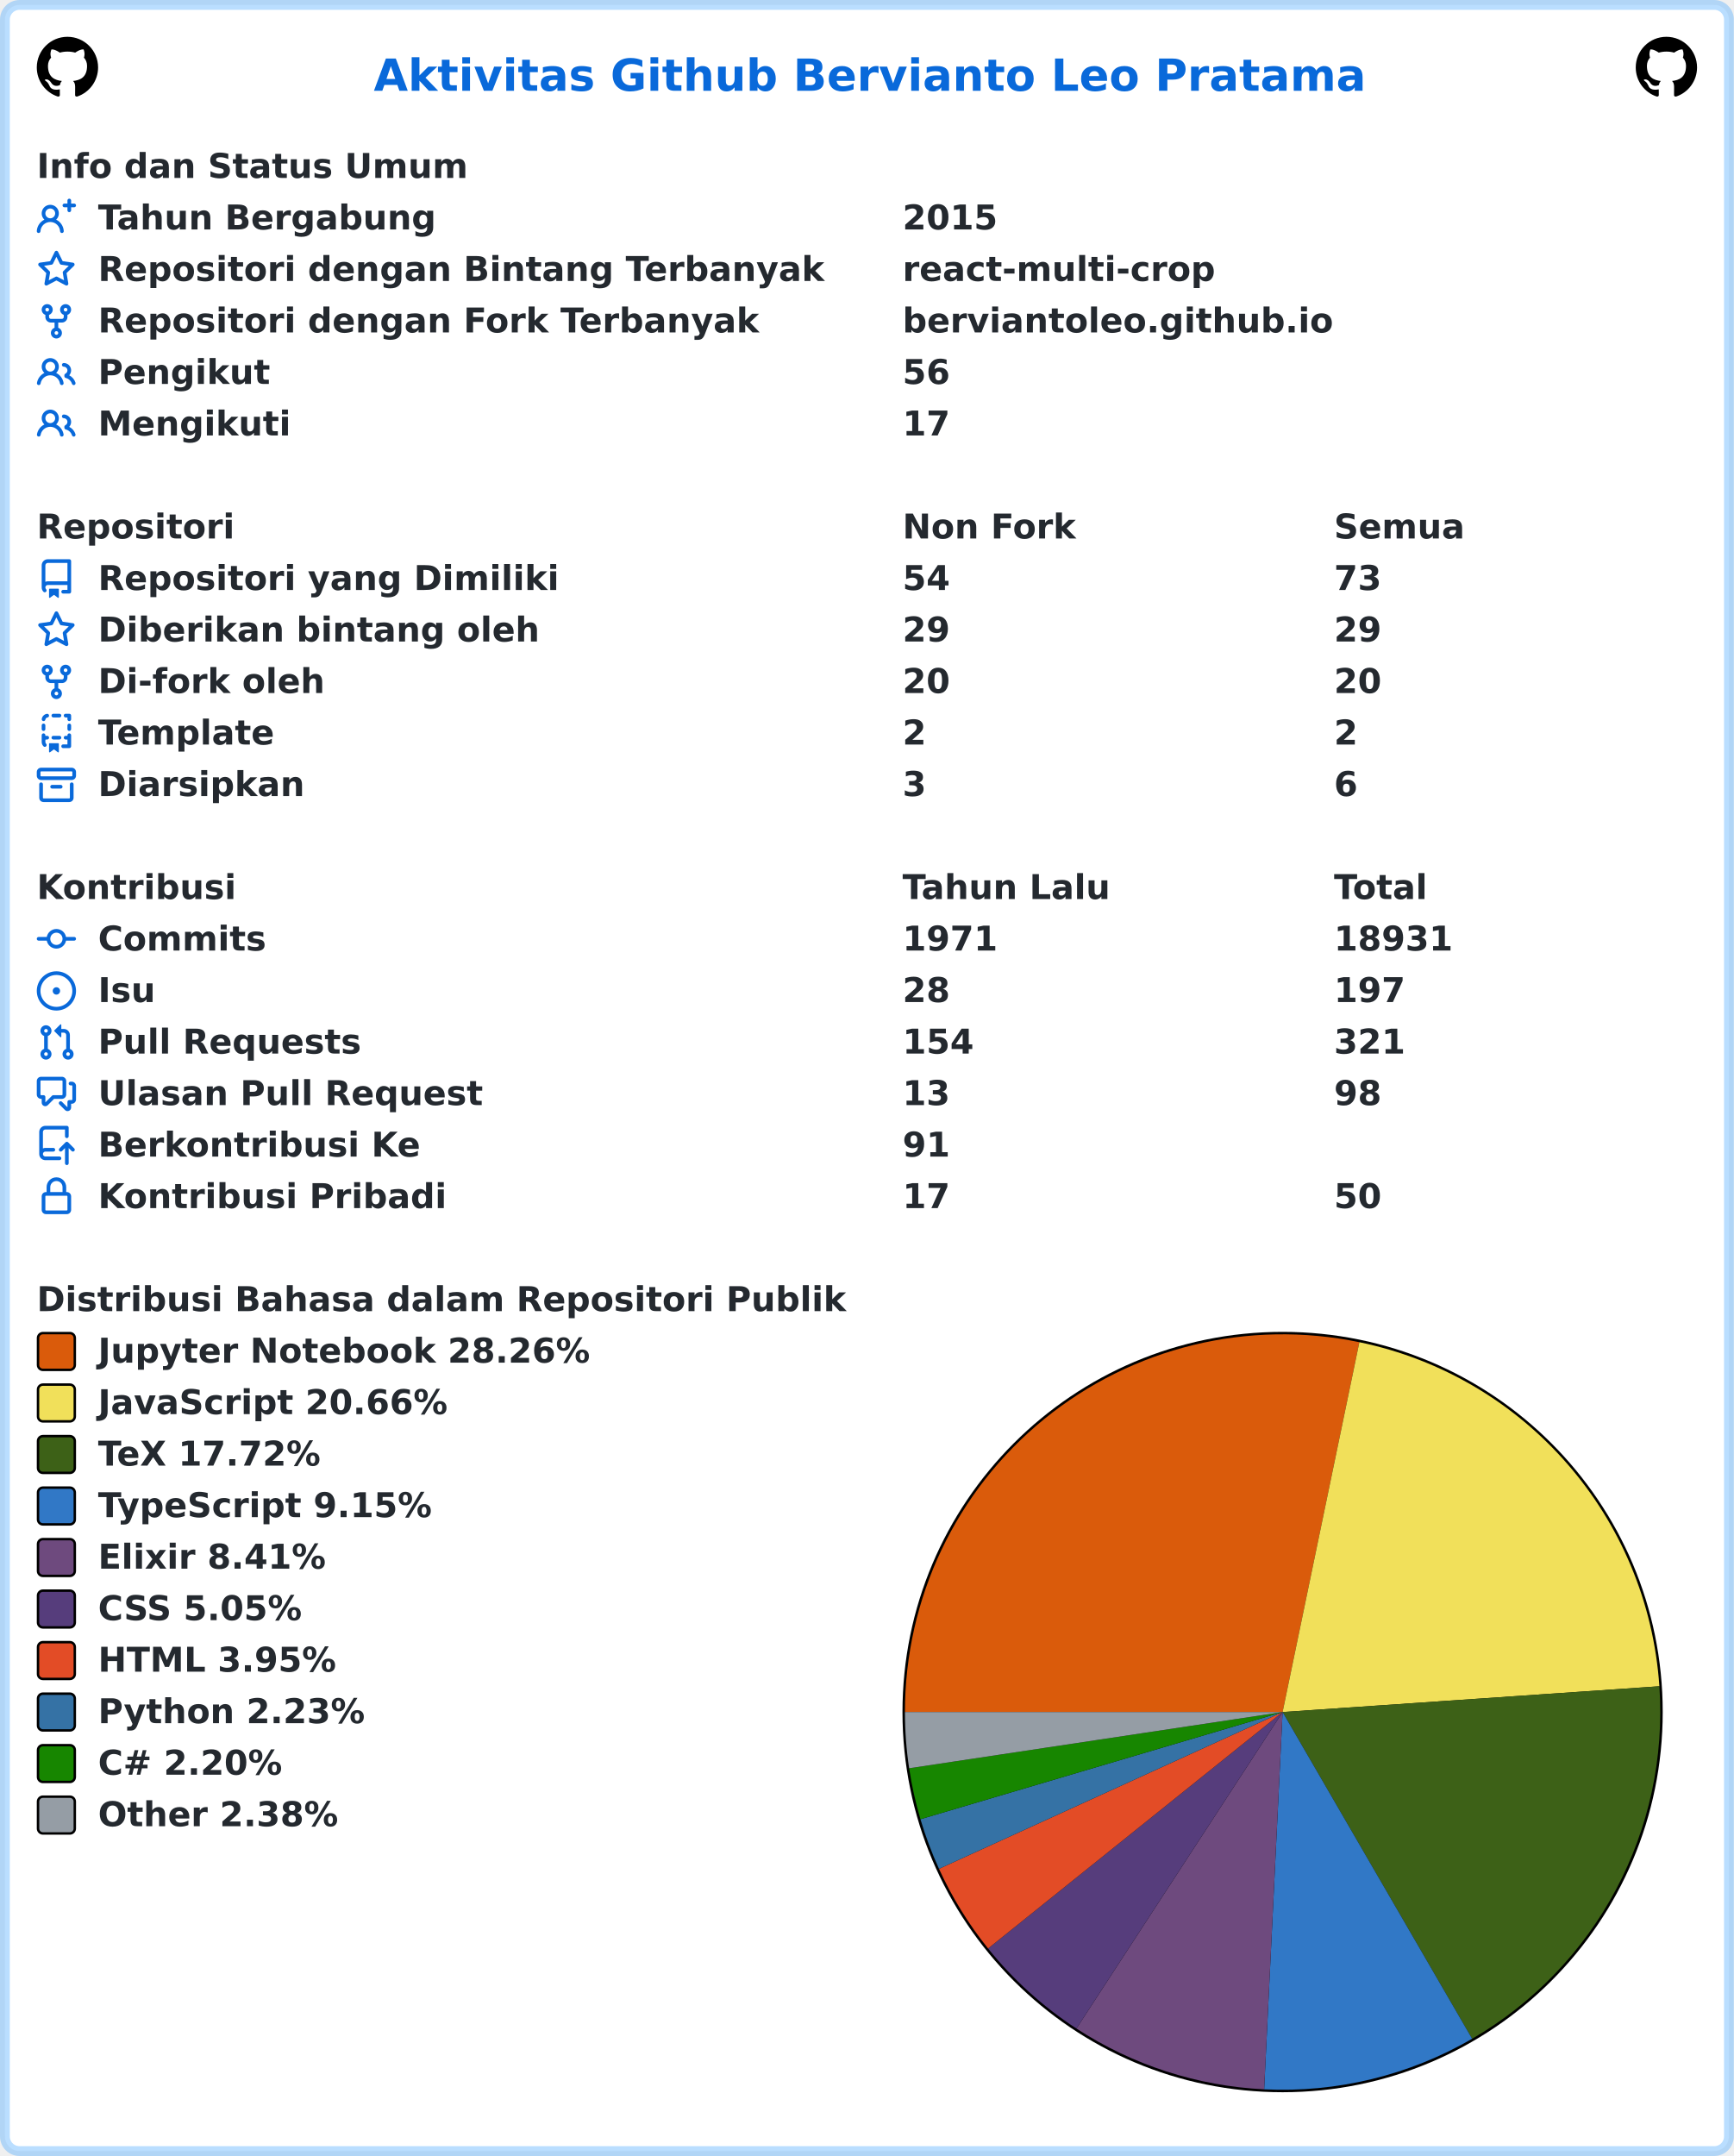
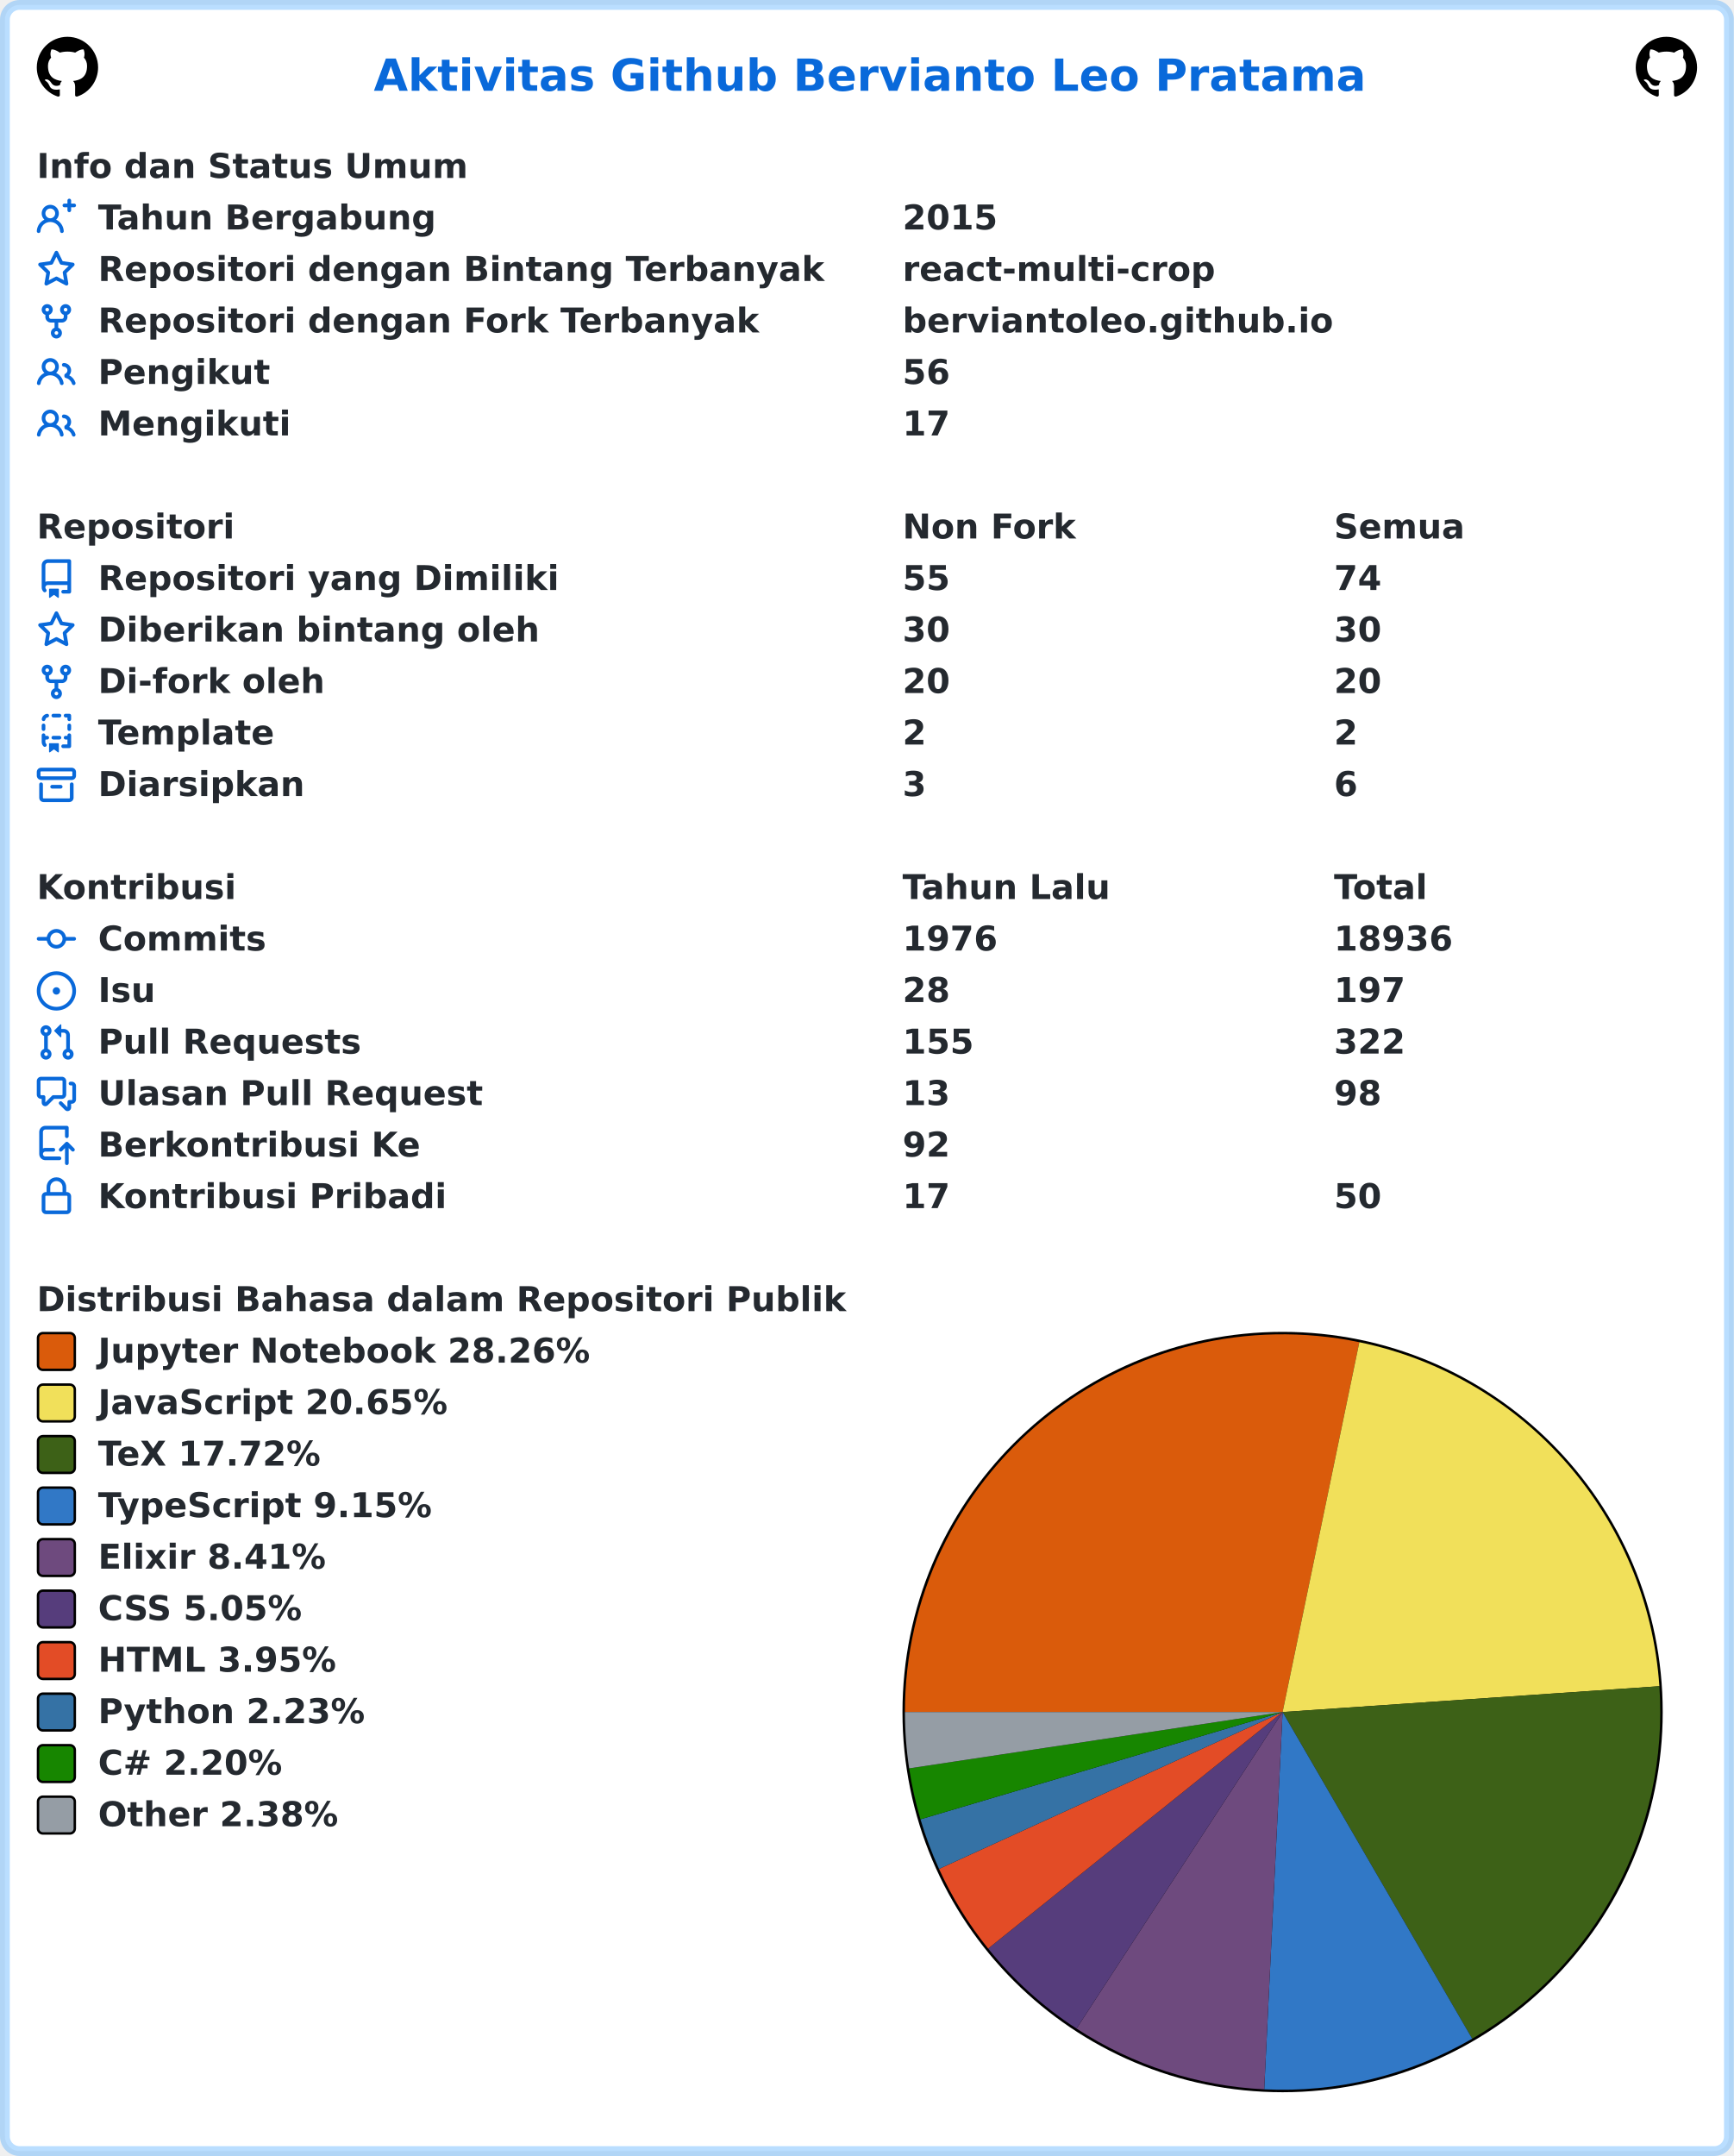
<svg xmlns="http://www.w3.org/2000/svg" width="707" height="879" viewBox="0 0 707 879" lang="id" xml:lang="id">
  <rect x="2" y="2" stroke-width="4" rx="6" width="703" height="875" stroke="rgba(84,174,255,0.4)" fill="#ffffff" />
  <g font-weight="600" font-size="110pt" font-family="Verdana,Geneva,DejaVu Sans,sans-serif" text-rendering="geometricPrecision">
    <text x="1239" y="301" lengthAdjust="spacingAndGlyphs" textLength="3261" transform="scale(0.123)" fill="#0969da">Aktivitas Github Bervianto Leo Pratama</text>
    <svg x="15" y="15" width="25" height="25" viewBox="0 0 16 16">
      <path fill="#000000" fill-rule="evenodd" d="M8 0C3.58 0 0 3.58 0 8c0 3.54 2.29 6.53 5.47 7.59.4.07.55-.17.55-.38 0-.19-.01-.82-.01-1.49-2.01.37-2.53-.49-2.69-.94-.09-.23-.48-.94-.82-1.13-.28-.15-.68-.52-.01-.53.63-.01 1.08.58 1.23.82.72 1.21 1.87.87 2.33.66.07-.52.28-.87.51-1.07-1.78-.2-3.64-.89-3.64-3.95 0-.87.31-1.59.82-2.15-.08-.2-.36-1.02.08-2.12 0 0 .67-.21 2.2.82.64-.18 1.32-.27 2-.27.68 0 1.36.09 2 .27 1.53-1.04 2.2-.82 2.2-.82.44 1.1.16 1.92.08 2.12.51.56.82 1.27.82 2.15 0 3.07-1.87 3.75-3.65 3.95.29.25.54.73.54 1.48 0 1.07-.01 1.93-.01 2.2 0 .21.15.46.55.38A8.013 8.013 0 0016 8c0-4.42-3.58-8-8-8z" />
    </svg>
    <svg x="667" y="15" width="25" height="25" viewBox="0 0 16 16">
      <path fill="#000000" fill-rule="evenodd" d="M8 0C3.58 0 0 3.58 0 8c0 3.54 2.29 6.53 5.47 7.59.4.07.55-.17.55-.38 0-.19-.01-.82-.01-1.49-2.01.37-2.53-.49-2.69-.94-.09-.23-.48-.94-.82-1.13-.28-.15-.68-.52-.01-.53.63-.01 1.08.58 1.23.82.72 1.21 1.87.87 2.33.66.07-.52.28-.87.51-1.07-1.78-.2-3.64-.89-3.64-3.95 0-.87.31-1.59.82-2.15-.08-.2-.36-1.02.08-2.12 0 0 .67-.21 2.2.82.64-.18 1.32-.27 2-.27.68 0 1.36.09 2 .27 1.53-1.04 2.2-.82 2.2-.82.44 1.1.16 1.92.08 2.12.51.56.82 1.27.82 2.15 0 3.07-1.87 3.75-3.65 3.95.29.25.54.73.54 1.48 0 1.07-.01 1.93-.01 2.2 0 .21.15.46.55.38A8.013 8.013 0 0016 8c0-4.42-3.58-8-8-8z" />
    </svg>
    <g transform="translate(0, 60)" fill="#24292f">
      <g transform="translate(15, 0)">
        <g transform="scale(0.095)">
          <text x="0" y="132" textLength="1852" lengthAdjust="spacingAndGlyphs">Info dan Status Umum</text>
        </g>
      </g>
      <g transform="translate(15, 21)">
        <path fill="#0969da" fill-rule="evenodd" d="M13.25 0a.75.75 0 01.75.75V2h1.25a.75.75 0 010 1.5H14v1.25a.75.75 0 01-1.5 0V3.5h-1.25a.75.75 0 010-1.5h1.25V.75a.75.75 0 01.75-.75zM5.5 4a2 2 0 100 4 2 2 0 000-4zm2.4 4.548a3.5 3.5 0 10-4.799 0 5.527 5.527 0 00-3.1 4.66.75.75 0 101.498.085A4.01 4.01 0 015.5 9.5a4.01 4.01 0 014.001 3.793.75.75 0 101.498-.086 5.527 5.527 0 00-3.1-4.659z" />
        <g transform="scale(0.095)">
          <text lengthAdjust="spacingAndGlyphs" textLength="1478" x="263" y="132">Tahun Bergabung</text>
          <text lengthAdjust="spacingAndGlyphs" textLength="420" x="3716" y="132">2015</text>
        </g>
      </g>
      <g transform="translate(15, 42)">
        <path fill="#0969da" fill-rule="evenodd" d="M8 .25a.75.75 0 01.673.418l1.882 3.815 4.21.612a.75.75 0 01.416 1.279l-3.046 2.97.719 4.192a.75.75 0 01-1.088.791L8 12.347l-3.766 1.98a.75.75 0 01-1.088-.79l.72-4.194L.818 6.374a.75.75 0 01.416-1.28l4.21-.611L7.327.668A.75.75 0 018 .25zm0 2.445L6.615 5.5a.75.75 0 01-.564.41l-3.097.45 2.24 2.184a.75.75 0 01.216.664l-.528 3.084 2.769-1.456a.75.75 0 01.698 0l2.77 1.456-.53-3.084a.75.75 0 01.216-.664l2.24-2.183-3.096-.45a.75.75 0 01-.564-.41L8 2.694v.001z" />
        <g transform="scale(0.095)">
          <text lengthAdjust="spacingAndGlyphs" textLength="3126" x="263" y="132">Repositori dengan Bintang Terbanyak</text>
          <text lengthAdjust="spacingAndGlyphs" textLength="1330" x="3716" y="132">react-multi-crop</text>
        </g>
      </g>
      <g transform="translate(15, 63)">
        <path fill="#0969da" fill-rule="evenodd" d="M5 3.25a.75.75 0 11-1.5 0 .75.75 0 011.5 0zm0 2.122a2.25 2.25 0 10-1.5 0v.878A2.25 2.25 0 005.75 8.5h1.5v2.128a2.251 2.251 0 101.5 0V8.5h1.5a2.25 2.25 0 002.25-2.25v-.878a2.25 2.25 0 10-1.5 0v.878a.75.75 0 01-.75.75h-4.5A.75.75 0 015 6.25v-.878zm3.75 7.378a.75.75 0 11-1.5 0 .75.75 0 011.5 0zm3-8.75a.75.75 0 100-1.5.75.75 0 000 1.5z" />
        <g transform="scale(0.095)">
          <text lengthAdjust="spacingAndGlyphs" textLength="2846" x="263" y="132">Repositori dengan Fork Terbanyak</text>
          <text lengthAdjust="spacingAndGlyphs" textLength="1821" x="3716" y="132">berviantoleo.github.io</text>
        </g>
      </g>
      <g transform="translate(15, 84)">
        <path fill="#0969da" fill-rule="evenodd" d="M5.5 3.5a2 2 0 100 4 2 2 0 000-4zM2 5.5a3.5 3.5 0 115.898 2.549 5.507 5.507 0 013.034 4.084.75.75 0 11-1.482.235 4.001 4.001 0 00-7.9 0 .75.75 0 01-1.482-.236A5.507 5.507 0 013.102 8.05 3.49 3.49 0 012 5.5zM11 4a.75.75 0 100 1.5 1.5 1.5 0 01.666 2.844.75.75 0 00-.416.672v.352a.75.75 0 00.574.73c1.2.289 2.162 1.2 2.522 2.372a.75.75 0 101.434-.44 5.01 5.01 0 00-2.56-3.012A3 3 0 0011 4z" />
        <g transform="scale(0.095)">
          <text lengthAdjust="spacingAndGlyphs" textLength="723" x="263" y="132">Pengikut</text>
          <text lengthAdjust="spacingAndGlyphs" textLength="210" x="3716" y="132">56</text>
        </g>
      </g>
      <g transform="translate(15, 105)">
        <path fill="#0969da" fill-rule="evenodd" d="M5.5 3.5a2 2 0 100 4 2 2 0 000-4zM2 5.5a3.5 3.5 0 115.898 2.549 5.507 5.507 0 013.034 4.084.75.75 0 11-1.482.235 4.001 4.001 0 00-7.9 0 .75.75 0 01-1.482-.236A5.507 5.507 0 013.102 8.05 3.49 3.49 0 012 5.5zM11 4a.75.75 0 100 1.5 1.5 1.5 0 01.666 2.844.75.75 0 00-.416.672v.352a.75.75 0 00.574.73c1.2.289 2.162 1.2 2.522 2.372a.75.75 0 101.434-.44 5.01 5.01 0 00-2.56-3.012A3 3 0 0011 4z" />
        <g transform="scale(0.095)">
          <text lengthAdjust="spacingAndGlyphs" textLength="813" x="263" y="132">Mengikuti</text>
          <text lengthAdjust="spacingAndGlyphs" textLength="210" x="3716" y="132">17</text>
        </g>
      </g>
    </g>
    <g transform="translate(0, 207)" fill="#24292f">
      <g transform="translate(15, 0)">
        <g transform="scale(0.095)">
          <text x="0" y="132" textLength="832" lengthAdjust="spacingAndGlyphs">Repositori</text>
          <text x="3716" y="132" textLength="740" lengthAdjust="spacingAndGlyphs">Non Fork</text>
          <text x="5568" y="132" textLength="573" lengthAdjust="spacingAndGlyphs">Semua</text>
        </g>
      </g>
      <g transform="translate(15, 21)">
        <path fill="#0969da" fill-rule="evenodd" d="M2 2.5A2.5 2.5 0 014.5 0h8.75a.75.75 0 01.75.75v12.5a.75.75 0 01-.75.75h-2.5a.75.75 0 110-1.5h1.75v-2h-8a1 1 0 00-.714 1.7.75.75 0 01-1.072 1.05A2.495 2.495 0 012 11.5v-9zm10.5-1V9h-8c-.356 0-.694.074-1 .208V2.5a1 1 0 011-1h8zM5 12.25v3.25a.25.25 0 00.4.2l1.45-1.087a.25.25 0 01.3 0L8.6 15.7a.25.25 0 00.4-.2v-3.25a.25.25 0 00-.25-.25h-3.5a.25.25 0 00-.25.25z" />
        <g transform="scale(0.095)">
          <text lengthAdjust="spacingAndGlyphs" textLength="1962" x="263" y="132">Repositori yang Dimiliki</text>
-           <text lengthAdjust="spacingAndGlyphs" textLength="210" x="3716" y="132">54</text>
-           <text lengthAdjust="spacingAndGlyphs" textLength="210" x="5568" y="132">73</text>
+           <text lengthAdjust="spacingAndGlyphs" textLength="210" x="3716" y="132">55</text>
+           <text lengthAdjust="spacingAndGlyphs" textLength="210" x="5568" y="132">74</text>
        </g>
      </g>
      <g transform="translate(15, 42)">
        <path fill="#0969da" fill-rule="evenodd" d="M8 .25a.75.75 0 01.673.418l1.882 3.815 4.21.612a.75.75 0 01.416 1.279l-3.046 2.97.719 4.192a.75.75 0 01-1.088.791L8 12.347l-3.766 1.98a.75.75 0 01-1.088-.79l.72-4.194L.818 6.374a.75.75 0 01.416-1.28l4.21-.611L7.327.668A.75.75 0 018 .25zm0 2.445L6.615 5.5a.75.75 0 01-.564.41l-3.097.45 2.24 2.184a.75.75 0 01.216.664l-.528 3.084 2.769-1.456a.75.75 0 01.698 0l2.77 1.456-.53-3.084a.75.75 0 01.216-.664l2.24-2.183-3.096-.45a.75.75 0 01-.564-.41L8 2.694v.001z" />
        <g transform="scale(0.095)">
          <text lengthAdjust="spacingAndGlyphs" textLength="1887" x="263" y="132">Diberikan bintang oleh</text>
-           <text lengthAdjust="spacingAndGlyphs" textLength="210" x="3716" y="132">29</text>
-           <text lengthAdjust="spacingAndGlyphs" textLength="210" x="5568" y="132">29</text>
+           <text lengthAdjust="spacingAndGlyphs" textLength="210" x="3716" y="132">30</text>
+           <text lengthAdjust="spacingAndGlyphs" textLength="210" x="5568" y="132">30</text>
        </g>
      </g>
      <g transform="translate(15, 63)">
        <path fill="#0969da" fill-rule="evenodd" d="M5 3.25a.75.75 0 11-1.5 0 .75.75 0 011.5 0zm0 2.122a2.25 2.25 0 10-1.5 0v.878A2.25 2.25 0 005.75 8.5h1.5v2.128a2.251 2.251 0 101.5 0V8.5h1.5a2.25 2.25 0 002.25-2.25v-.878a2.25 2.25 0 10-1.5 0v.878a.75.75 0 01-.75.75h-4.5A.75.75 0 015 6.25v-.878zm3.75 7.378a.75.75 0 11-1.5 0 .75.75 0 011.5 0zm3-8.75a.75.75 0 100-1.5.75.75 0 000 1.5z" />
        <g transform="scale(0.095)">
          <text lengthAdjust="spacingAndGlyphs" textLength="963" x="263" y="132">Di-fork oleh</text>
          <text lengthAdjust="spacingAndGlyphs" textLength="210" x="3716" y="132">20</text>
          <text lengthAdjust="spacingAndGlyphs" textLength="210" x="5568" y="132">20</text>
        </g>
      </g>
      <g transform="translate(15, 84)">
        <path fill="#0969da" fill-rule="evenodd" d="M6 .75A.75.75 0 016.75 0h2.5a.75.75 0 010 1.5h-2.5A.75.75 0 016 .75zm5 0a.75.75 0 01.75-.75h1.5a.75.75 0 01.75.75v1.5a.75.75 0 01-1.5 0V1.5h-.75A.75.75 0 0111 .75zM4.992.662a.75.75 0 01-.636.848c-.436.063-.783.41-.846.846a.75.75 0 01-1.485-.212A2.501 2.501 0 014.144.025a.75.75 0 01.848.637zM2.75 4a.75.75 0 01.75.75v1.5a.75.75 0 01-1.5 0v-1.5A.75.75 0 012.75 4zm10.5 0a.75.75 0 01.75.75v1.5a.75.75 0 01-1.5 0v-1.5a.75.75 0 01.75-.75zM2.75 8a.75.75 0 01.75.75v.268A1.72 1.72 0 013.75 9h.5a.75.75 0 010 1.5h-.5a.25.25 0 00-.25.25v.75c0 .28.114.532.3.714a.75.75 0 01-1.05 1.072A2.495 2.495 0 012 11.5V8.75A.75.75 0 012.75 8zm10.5 0a.75.75 0 01.75.75v4.5a.75.75 0 01-.75.75h-2.5a.75.75 0 010-1.5h1.75v-2h-.75a.75.75 0 010-1.5h.75v-.25a.75.75 0 01.75-.75zM6 9.75A.75.75 0 016.75 9h2.5a.75.75 0 010 1.5h-2.5A.75.75 0 016 9.75zm-1 2.5v3.25a.25.25 0 00.4.2l1.45-1.087a.25.25 0 01.3 0L8.6 15.7a.25.25 0 00.4-.2v-3.25a.25.25 0 00-.25-.25h-3.5a.25.25 0 00-.25.25z" />
        <g transform="scale(0.095)">
          <text lengthAdjust="spacingAndGlyphs" textLength="783" x="263" y="132">Template</text>
          <text lengthAdjust="spacingAndGlyphs" textLength="105" x="3716" y="132">2</text>
          <text lengthAdjust="spacingAndGlyphs" textLength="105" x="5568" y="132">2</text>
        </g>
      </g>
      <g transform="translate(15, 105)">
        <path fill="#0969da" fill-rule="evenodd" d="M1.75 2.5a.25.25 0 00-.25.25v1.5c0 .138.112.25.25.25h12.5a.25.25 0 00.25-.25v-1.5a.25.25 0 00-.25-.25H1.75zM0 2.75C0 1.784.784 1 1.75 1h12.5c.966 0 1.75.784 1.75 1.75v1.5A1.75 1.75 0 0114.25 6H1.75A1.75 1.75 0 010 4.25v-1.5zM1.75 7a.75.75 0 01.75.75v5.5c0 .138.112.25.25.25h10.5a.25.25 0 00.25-.25v-5.5a.75.75 0 111.5 0v5.5A1.75 1.75 0 0113.25 15H2.75A1.75 1.75 0 011 13.25v-5.5A.75.75 0 011.75 7zm4.5 1a.75.75 0 000 1.5h3.5a.75.75 0 100-1.5h-3.5z" />
        <g transform="scale(0.095)">
          <text lengthAdjust="spacingAndGlyphs" textLength="880" x="263" y="132">Diarsipkan</text>
          <text lengthAdjust="spacingAndGlyphs" textLength="105" x="3716" y="132">3</text>
          <text lengthAdjust="spacingAndGlyphs" textLength="105" x="5568" y="132">6</text>
        </g>
      </g>
    </g>
    <g transform="translate(0, 354)" fill="#24292f">
      <g transform="translate(15, 0)">
        <g transform="scale(0.095)">
          <text x="0" y="132" textLength="834" lengthAdjust="spacingAndGlyphs">Kontribusi</text>
          <text x="3716" y="132" textLength="914" lengthAdjust="spacingAndGlyphs">Tahun Lalu</text>
          <text x="5568" y="132" textLength="414" lengthAdjust="spacingAndGlyphs">Total</text>
        </g>
      </g>
      <g transform="translate(15, 21)">
        <path fill="#0969da" fill-rule="evenodd" d="M10.5 7.75a2.5 2.5 0 11-5 0 2.5 2.5 0 015 0zm1.43.75a4.002 4.002 0 01-7.86 0H.75a.75.75 0 110-1.5h3.32a4.001 4.001 0 017.86 0h3.32a.75.75 0 110 1.5h-3.32z" />
        <g transform="scale(0.095)">
          <text lengthAdjust="spacingAndGlyphs" textLength="734" x="263" y="132">Commits</text>
-           <text lengthAdjust="spacingAndGlyphs" textLength="420" x="3716" y="132">1971</text>
-           <text lengthAdjust="spacingAndGlyphs" textLength="525" x="5568" y="132">18931</text>
+           <text lengthAdjust="spacingAndGlyphs" textLength="420" x="3716" y="132">1976</text>
+           <text lengthAdjust="spacingAndGlyphs" textLength="525" x="5568" y="132">18936</text>
        </g>
      </g>
      <g transform="translate(15, 42)">
        <path fill="#0969da" d="M8 9.5a1.5 1.5 0 100-3 1.5 1.5 0 000 3z" />
        <path fill="#0969da" fill-rule="evenodd" d="M8 0a8 8 0 100 16A8 8 0 008 0zM1.5 8a6.5 6.5 0 1113 0 6.5 6.5 0 01-13 0z" />
        <g transform="scale(0.095)">
          <text lengthAdjust="spacingAndGlyphs" textLength="238" x="263" y="132">Isu</text>
          <text lengthAdjust="spacingAndGlyphs" textLength="210" x="3716" y="132">28</text>
          <text lengthAdjust="spacingAndGlyphs" textLength="315" x="5568" y="132">197</text>
        </g>
      </g>
      <g transform="translate(15, 63)">
        <path fill="#0969da" fill-rule="evenodd" d="M7.177 3.073L9.573.677A.25.25 0 0110 .854v4.792a.25.25 0 01-.427.177L7.177 3.427a.25.25 0 010-.354zM3.75 2.5a.75.75 0 100 1.5.75.75 0 000-1.5zm-2.25.75a2.25 2.25 0 113 2.122v5.256a2.251 2.251 0 11-1.5 0V5.372A2.25 2.25 0 011.5 3.25zM11 2.5h-1V4h1a1 1 0 011 1v5.628a2.251 2.251 0 101.5 0V5A2.5 2.5 0 0011 2.5zm1 10.25a.75.75 0 111.5 0 .75.75 0 01-1.5 0zM3.75 12a.75.75 0 100 1.5.75.75 0 000-1.5z" />
        <g transform="scale(0.095)">
          <text lengthAdjust="spacingAndGlyphs" textLength="1113" x="263" y="132">Pull Requests</text>
-           <text lengthAdjust="spacingAndGlyphs" textLength="315" x="3716" y="132">154</text>
-           <text lengthAdjust="spacingAndGlyphs" textLength="315" x="5568" y="132">321</text>
+           <text lengthAdjust="spacingAndGlyphs" textLength="315" x="3716" y="132">155</text>
+           <text lengthAdjust="spacingAndGlyphs" textLength="315" x="5568" y="132">322</text>
        </g>
      </g>
      <g transform="translate(15, 84)">
        <path fill="#0969da" fill-rule="evenodd" d="M1.5 2.75a.25.25 0 01.25-.25h8.5a.25.25 0 01.25.25v5.5a.25.25 0 01-.25.25h-3.5a.75.75 0 00-.53.22L3.5 11.44V9.25a.75.75 0 00-.75-.75h-1a.25.25 0 01-.25-.25v-5.5zM1.75 1A1.75 1.75 0 000 2.75v5.5C0 9.216.784 10 1.75 10H2v1.543a1.457 1.457 0 002.487 1.03L7.061 10h3.189A1.75 1.75 0 0012 8.25v-5.5A1.75 1.75 0 0010.25 1h-8.5zM14.5 4.75a.25.25 0 00-.25-.25h-.5a.75.75 0 110-1.5h.5c.966 0 1.75.784 1.75 1.75v5.5A1.75 1.75 0 0114.25 12H14v1.543a1.457 1.457 0 01-2.487 1.03L9.22 12.28a.75.75 0 111.06-1.06l2.22 2.22v-2.19a.75.75 0 01.75-.75h1a.25.25 0 00.25-.25v-5.5z" />
        <g transform="scale(0.095)">
          <text lengthAdjust="spacingAndGlyphs" textLength="1640" x="263" y="132">Ulasan Pull Request</text>
          <text lengthAdjust="spacingAndGlyphs" textLength="210" x="3716" y="132">13</text>
          <text lengthAdjust="spacingAndGlyphs" textLength="210" x="5568" y="132">98</text>
        </g>
      </g>
      <g transform="translate(15, 105)">
        <path fill="#0969da" fill-rule="evenodd" d="M1 2.5A2.5 2.5 0 013.5 0h8.75a.75.75 0 01.75.75v3.5a.75.75 0 01-1.5 0V1.5h-8a1 1 0 00-1 1v6.708A2.492 2.492 0 013.5 9h3.25a.75.75 0 010 1.5H3.5a1 1 0 100 2h5.75a.75.75 0 010 1.5H3.5A2.5 2.5 0 011 11.5v-9zm13.23 7.79a.75.75 0 001.06-1.06l-2.505-2.505a.75.75 0 00-1.06 0L9.22 9.229a.75.75 0 001.06 1.061l1.225-1.224v6.184a.75.75 0 001.5 0V9.066l1.224 1.224z" />
        <g transform="scale(0.095)">
          <text lengthAdjust="spacingAndGlyphs" textLength="1366" x="263" y="132">Berkontribusi Ke</text>
-           <text lengthAdjust="spacingAndGlyphs" textLength="210" x="3716" y="132">91</text>
+           <text lengthAdjust="spacingAndGlyphs" textLength="210" x="3716" y="132">92</text>
        </g>
      </g>
      <g transform="translate(15, 126)">
        <path fill="#0969da" fill-rule="evenodd" d="M4 4v2h-.25A1.75 1.75 0 002 7.75v5.5c0 .966.784 1.75 1.75 1.75h8.5A1.75 1.75 0 0014 13.25v-5.5A1.75 1.75 0 0012.25 6H12V4a4 4 0 10-8 0zm6.5 2V4a2.5 2.5 0 00-5 0v2h5zM12 7.5h.25a.25.25 0 01.25.25v5.5a.25.25 0 01-.25.25h-8.5a.25.25 0 01-.25-.25v-5.5a.25.25 0 01.25-.25H12z" />
        <g transform="scale(0.095)">
          <text lengthAdjust="spacingAndGlyphs" textLength="1456" x="263" y="132">Kontribusi Pribadi</text>
          <text lengthAdjust="spacingAndGlyphs" textLength="210" x="3716" y="132">17</text>
          <text lengthAdjust="spacingAndGlyphs" textLength="210" x="5568" y="132">50</text>
        </g>
      </g>
    </g>
    <g transform="translate(0, 522)" fill="#24292f">
      <g transform="translate(15, 0)">
        <g transform="scale(0.095)">
          <text x="0" y="132" textLength="3438" lengthAdjust="spacingAndGlyphs">Distribusi Bahasa dalam Repositori Publik</text>
        </g>
      </g>
      <g transform="translate(368, 21)">
        <circle cx="155" cy="155" r="155" fill="#000000" />
      </g>
      <g transform="translate(369, 22)">
-         <path fill-rule="evenodd" fill="#DA5B0B" d="M 0.0,154 A 154 154 0 0 1 185.304 3.215 L 154,154 Z" />
-         <path fill-rule="evenodd" fill="#f1e05a" d="M 185.304,3.215 A 154 154 0 0 1 307.641 143.493 L 154,154 Z" />
-         <path fill-rule="evenodd" fill="#3D6117" d="M 307.641,143.493 A 154 154 0 0 1 231.287 287.202 L 154,154 Z" />
-         <path fill-rule="evenodd" fill="#3178c6" d="M 231.287,287.202 A 154 154 0 0 1 146.477 307.816 L 154,154 Z" />
-         <path fill-rule="evenodd" fill="#6e4a7e" d="M 146.477,307.816 A 154 154 0 0 1 69.933 283.03 L 154,154 Z" />
-         <path fill-rule="evenodd" fill="#563d7c" d="M 69.933,283.03 A 154 154 0 0 1 33.901 250.396 L 154,154 Z" />
-         <path fill-rule="evenodd" fill="#e34c26" d="M 33.901,250.396 A 154 154 0 0 1 13.892 217.92 L 154,154 Z" />
-         <path fill-rule="evenodd" fill="#3572A5" d="M 13.892,217.92 A 154 154 0 0 1 6.329 197.694 L 154,154 Z" />
-         <path fill-rule="evenodd" fill="#178600" d="M 6.329,197.694 A 154 154 0 0 1 1.716 176.924 L 154,154 Z" />
-         <path fill-rule="evenodd" fill="#959da5" d="M 1.716,176.924 A 154 154 0 0 1 0.0 154 L 154,154 Z" />
+         <path fill-rule="evenodd" fill="#DA5B0B" d="M 0.0,154 A 154 154 0 0 1 185.292 3.213 L 154,154 Z" />
+         <path fill-rule="evenodd" fill="#f1e05a" d="M 185.292,3.213 A 154 154 0 0 1 307.64 143.472 L 154,154 Z" />
+         <path fill-rule="evenodd" fill="#3D6117" d="M 307.64,143.472 A 154 154 0 0 1 231.311 287.188 L 154,154 Z" />
+         <path fill-rule="evenodd" fill="#3178c6" d="M 231.311,287.188 A 154 154 0 0 1 146.508 307.818 L 154,154 Z" />
+         <path fill-rule="evenodd" fill="#6e4a7e" d="M 146.508,307.818 A 154 154 0 0 1 69.963 283.049 L 154,154 Z" />
+         <path fill-rule="evenodd" fill="#563d7c" d="M 69.963,283.049 A 154 154 0 0 1 33.924 250.425 L 154,154 Z" />
+         <path fill-rule="evenodd" fill="#e34c26" d="M 33.924,250.425 A 154 154 0 0 1 13.908 217.955 L 154,154 Z" />
+         <path fill-rule="evenodd" fill="#3572A5" d="M 13.908,217.955 A 154 154 0 0 1 6.34 197.732 L 154,154 Z" />
+         <path fill-rule="evenodd" fill="#178600" d="M 6.34,197.732 A 154 154 0 0 1 1.722 176.964 L 154,154 Z" />
+         <path fill-rule="evenodd" fill="#959da5" d="M 1.722,176.964 A 154 154 0 0 1 0.0 154 L 154,154 Z" />
      </g>
      <g transform="translate(15, 21)">
        <rect x="0.5" y="0.5" rx="2" width="15" height="15" fill="#DA5B0B" stroke-width="1" stroke="#000000" />
        <text transform="scale(0.095)" x="263" y="132" textLength="2126" lengthAdjust="spacingAndGlyphs">Jupyter Notebook 28.26%</text>
      </g>
      <g transform="translate(15, 42)">
        <rect x="0.5" y="0.5" rx="2" width="15" height="15" fill="#f1e05a" stroke-width="1" stroke="#000000" />
-         <text transform="scale(0.095)" x="263" y="132" textLength="1516" lengthAdjust="spacingAndGlyphs">JavaScript 20.66%</text>
+         <text transform="scale(0.095)" x="263" y="132" textLength="1516" lengthAdjust="spacingAndGlyphs">JavaScript 20.65%</text>
      </g>
      <g transform="translate(15, 63)">
        <rect x="0.5" y="0.5" rx="2" width="15" height="15" fill="#3D6117" stroke-width="1" stroke="#000000" />
        <text transform="scale(0.095)" x="263" y="132" textLength="999" lengthAdjust="spacingAndGlyphs">TeX 17.72%</text>
      </g>
      <g transform="translate(15, 84)">
        <rect x="0.5" y="0.5" rx="2" width="15" height="15" fill="#3178c6" stroke-width="1" stroke="#000000" />
        <text transform="scale(0.095)" x="263" y="132" textLength="1462" lengthAdjust="spacingAndGlyphs">TypeScript 9.15%</text>
      </g>
      <g transform="translate(15, 105)">
        <rect x="0.5" y="0.5" rx="2" width="15" height="15" fill="#6e4a7e" stroke-width="1" stroke="#000000" />
        <text transform="scale(0.095)" x="263" y="132" textLength="987" lengthAdjust="spacingAndGlyphs">Elixir 8.41%</text>
      </g>
      <g transform="translate(15, 126)">
        <rect x="0.5" y="0.5" rx="2" width="15" height="15" fill="#563d7c" stroke-width="1" stroke="#000000" />
        <text transform="scale(0.095)" x="263" y="132" textLength="903" lengthAdjust="spacingAndGlyphs">CSS 5.05%</text>
      </g>
      <g transform="translate(15, 147)">
        <rect x="0.5" y="0.5" rx="2" width="15" height="15" fill="#e34c26" stroke-width="1" stroke="#000000" />
        <text transform="scale(0.095)" x="263" y="132" textLength="1036" lengthAdjust="spacingAndGlyphs">HTML 3.95%</text>
      </g>
      <g transform="translate(15, 168)">
        <rect x="0.5" y="0.5" rx="2" width="15" height="15" fill="#3572A5" stroke-width="1" stroke="#000000" />
        <text transform="scale(0.095)" x="263" y="132" textLength="1149" lengthAdjust="spacingAndGlyphs">Python 2.23%</text>
      </g>
      <g transform="translate(15, 189)">
        <rect x="0.5" y="0.5" rx="2" width="15" height="15" fill="#178600" stroke-width="1" stroke="#000000" />
        <text transform="scale(0.095)" x="263" y="132" textLength="831" lengthAdjust="spacingAndGlyphs">C# 2.20%</text>
      </g>
      <g transform="translate(15, 210)">
        <rect x="0.5" y="0.5" rx="2" width="15" height="15" fill="#959da5" stroke-width="1" stroke="#000000" />
        <text transform="scale(0.095)" x="263" y="132" textLength="1047" lengthAdjust="spacingAndGlyphs">Other 2.38%</text>
      </g>
    </g>
  </g>
</svg>
